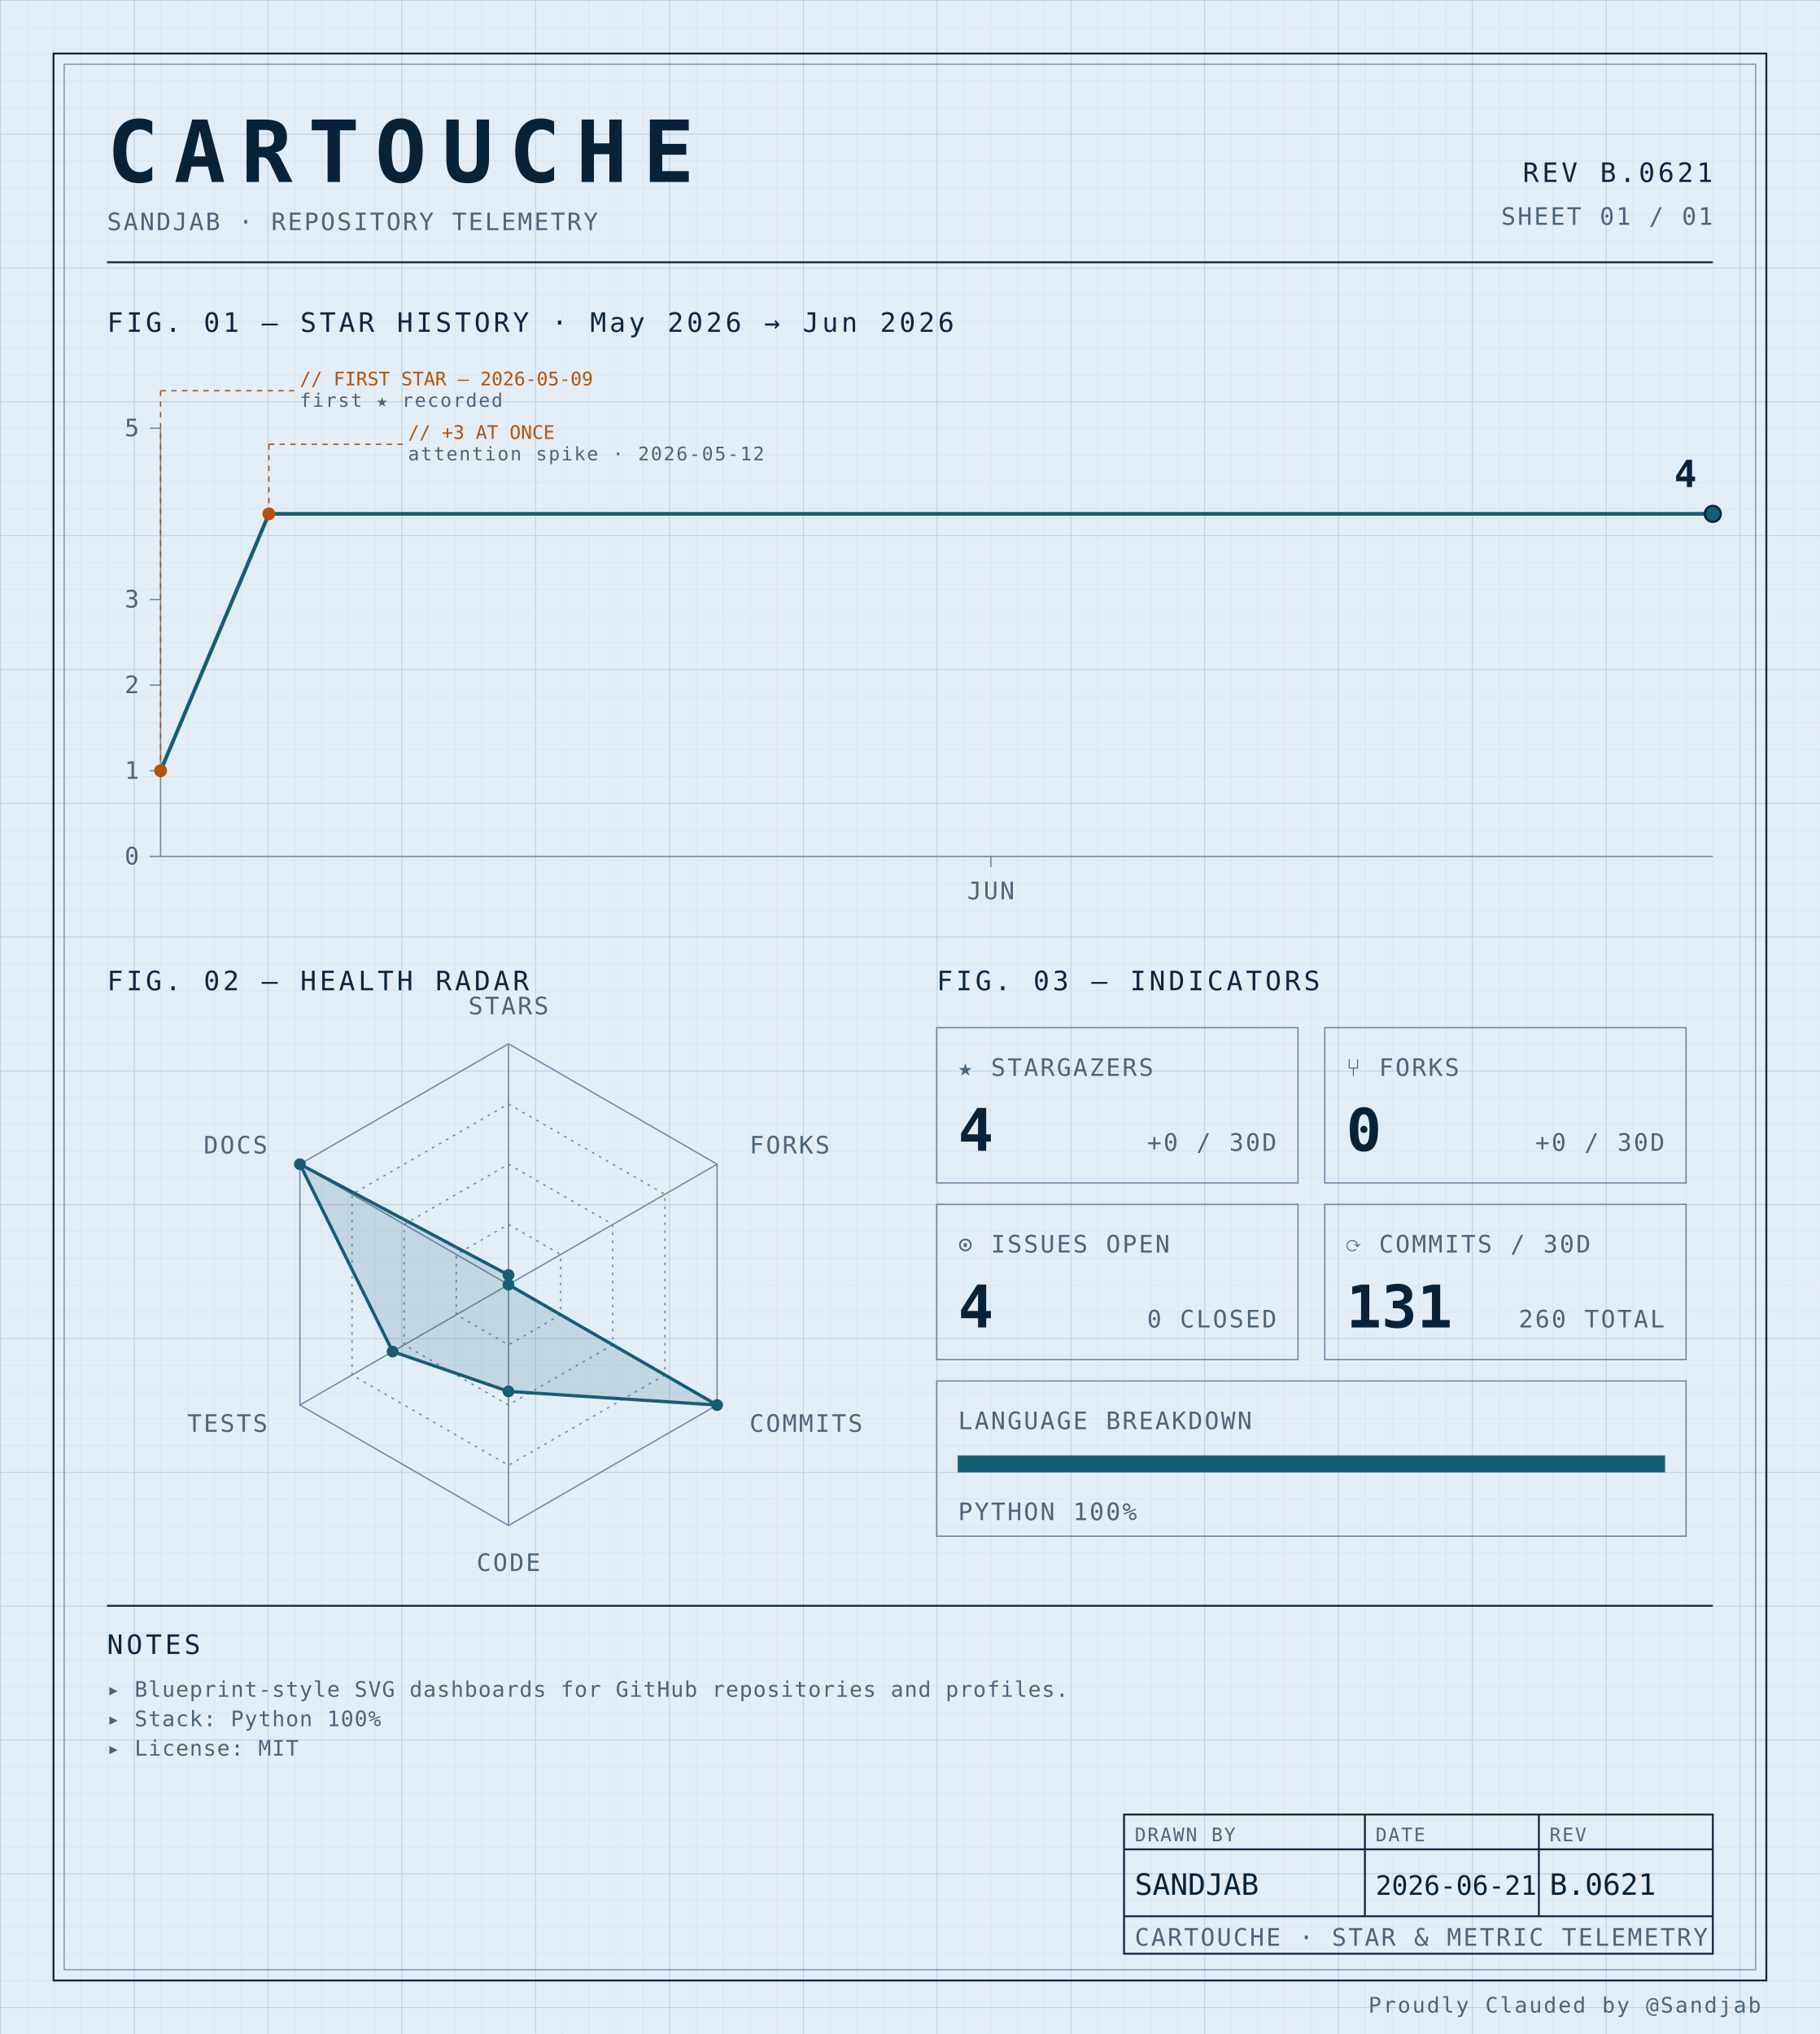
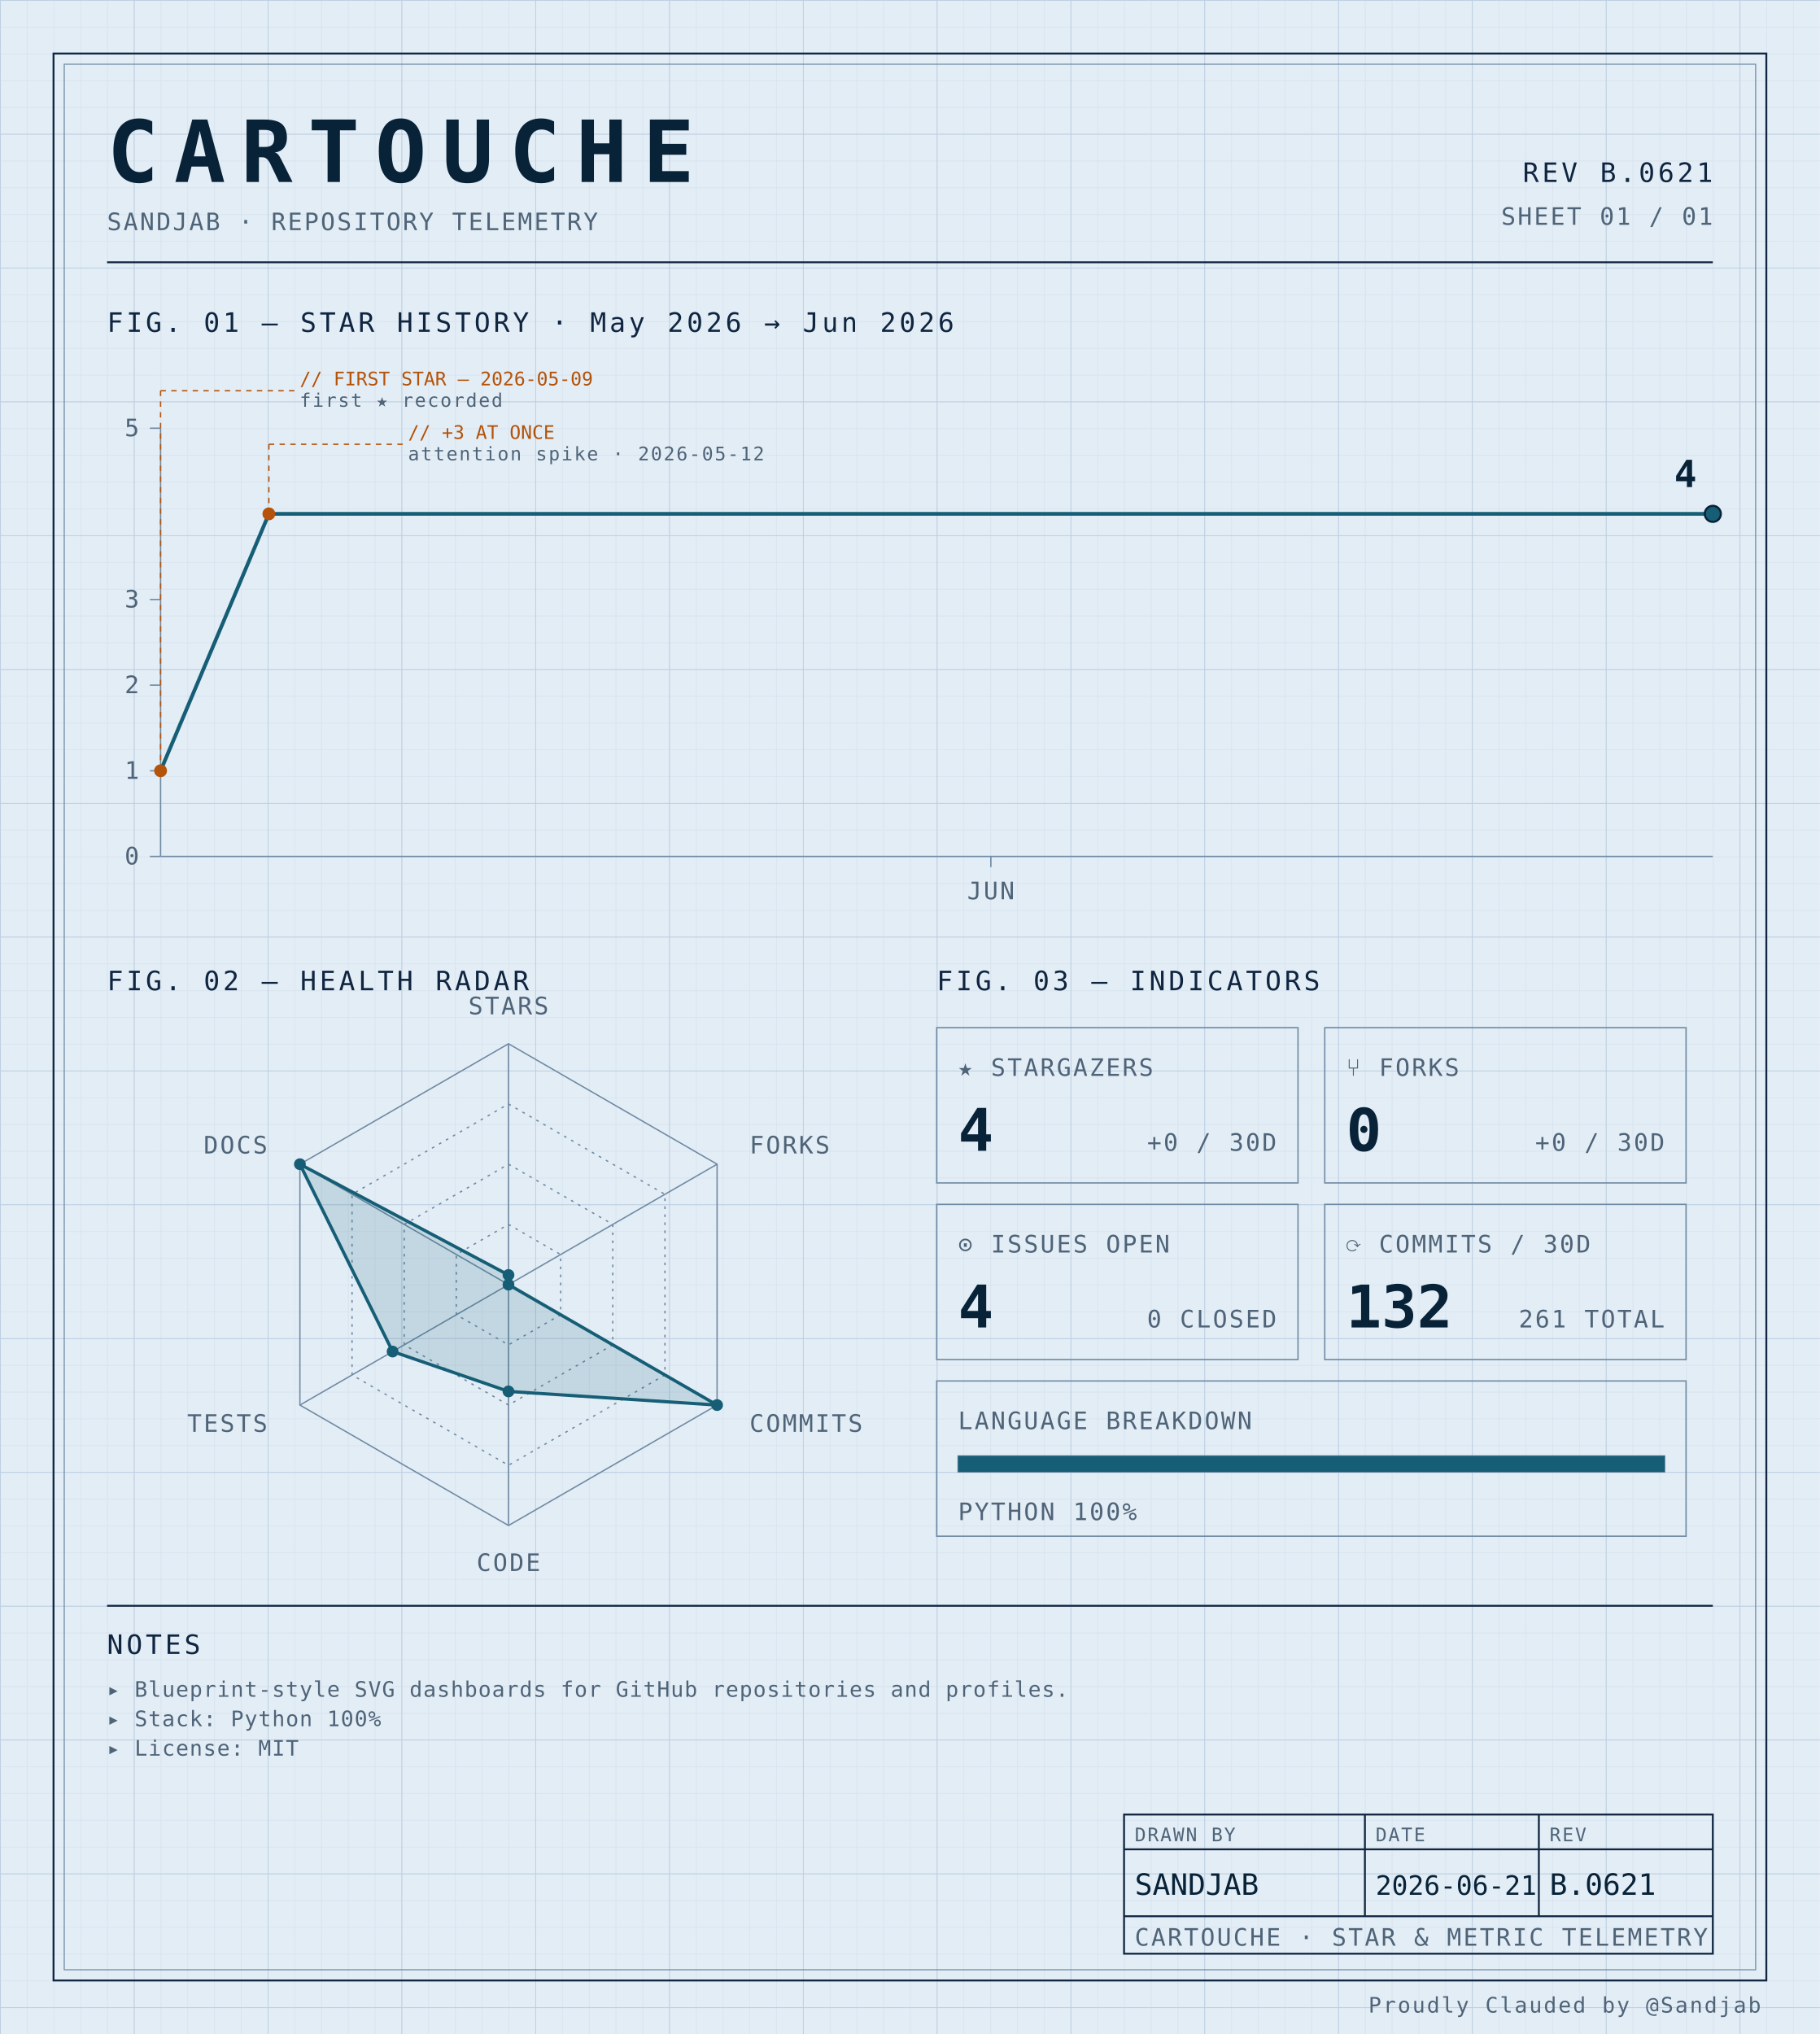
<svg xmlns="http://www.w3.org/2000/svg" width="100%" viewBox="0 0 680 760" role="img">
  <defs>
    <pattern id="grid-fine" width="10" height="10" patternUnits="userSpaceOnUse">
      <path d="M10 0H0V10" fill="none" stroke="#d4e0ec" stroke-width="0.4" />
    </pattern>
    <pattern id="grid-major" width="50" height="50" patternUnits="userSpaceOnUse">
      <path d="M50 0H0V50" fill="none" stroke="#b8cce0" stroke-width="0.5" />
    </pattern>
  </defs>
  <rect x="0" y="0" width="680" height="760" fill="#e3edf6" />
  <rect x="0" y="0" width="680" height="760" fill="url(#grid-fine)" />
  <rect x="0" y="0" width="680" height="760" fill="url(#grid-major)" />
  <rect x="20" y="20" width="640" height="720" fill="none" stroke="#0f2540" stroke-width="0.7" />
  <rect x="24" y="24" width="632" height="712" fill="none" stroke="#6f8aa3" stroke-width="0.4" />
  <text x="40" y="68" font-family="ui-monospace, 'SF Mono', 'JetBrains Mono', 'Cascadia Code', Consolas, monospace" font-size="32" font-weight="700" fill="#082338" text-anchor="start" letter-spacing="0.18em">CARTOUCHE</text>
  <text x="40" y="86" font-family="ui-monospace, 'SF Mono', 'JetBrains Mono', 'Cascadia Code', Consolas, monospace" font-size="9" font-weight="400" fill="#4f6478" text-anchor="start" letter-spacing="0.08em">SANDJAB · REPOSITORY TELEMETRY</text>
  <text x="640" y="68" font-family="ui-monospace, 'SF Mono', 'JetBrains Mono', 'Cascadia Code', Consolas, monospace" font-size="10" font-weight="400" fill="#0f2540" text-anchor="end" letter-spacing="0.12em">REV B.0621</text>
  <text x="640" y="84" font-family="ui-monospace, 'SF Mono', 'JetBrains Mono', 'Cascadia Code', Consolas, monospace" font-size="9" font-weight="400" fill="#4f6478" text-anchor="end" letter-spacing="0.08em">SHEET 01 / 01</text>
  <line x1="40" y1="98" x2="640" y2="98" stroke="#0f2540" stroke-width="0.7" />
  <text x="40" y="124" font-family="ui-monospace, 'SF Mono', 'JetBrains Mono', 'Cascadia Code', Consolas, monospace" font-size="10" font-weight="400" fill="#0f2540" text-anchor="start" letter-spacing="0.12em">FIG. 01 — STAR HISTORY · May 2026 → Jun 2026</text>
  <line x1="60" y1="160" x2="60" y2="320" stroke="#6f8aa3" stroke-width="0.5" />
  <line x1="60" y1="320" x2="640" y2="320" stroke="#6f8aa3" stroke-width="0.5" />
  <line x1="56" y1="320.0" x2="60" y2="320.0" stroke="#6f8aa3" stroke-width="0.5" />
  <text x="52" y="323.0" font-family="ui-monospace, 'SF Mono', 'JetBrains Mono', 'Cascadia Code', Consolas, monospace" font-size="9" font-weight="400" fill="#4f6478" text-anchor="end" letter-spacing="0.08em">0</text>
  <line x1="56" y1="288.0" x2="60" y2="288.0" stroke="#6f8aa3" stroke-width="0.5" />
  <text x="52" y="291.0" font-family="ui-monospace, 'SF Mono', 'JetBrains Mono', 'Cascadia Code', Consolas, monospace" font-size="9" font-weight="400" fill="#4f6478" text-anchor="end" letter-spacing="0.08em">1</text>
  <line x1="56" y1="256.0" x2="60" y2="256.0" stroke="#6f8aa3" stroke-width="0.5" />
  <text x="52" y="259.0" font-family="ui-monospace, 'SF Mono', 'JetBrains Mono', 'Cascadia Code', Consolas, monospace" font-size="9" font-weight="400" fill="#4f6478" text-anchor="end" letter-spacing="0.08em">2</text>
  <line x1="56" y1="224.0" x2="60" y2="224.0" stroke="#6f8aa3" stroke-width="0.5" />
  <text x="52" y="227.0" font-family="ui-monospace, 'SF Mono', 'JetBrains Mono', 'Cascadia Code', Consolas, monospace" font-size="9" font-weight="400" fill="#4f6478" text-anchor="end" letter-spacing="0.08em">3</text>
  <line x1="56" y1="160.0" x2="60" y2="160.0" stroke="#6f8aa3" stroke-width="0.5" />
  <text x="52" y="163.0" font-family="ui-monospace, 'SF Mono', 'JetBrains Mono', 'Cascadia Code', Consolas, monospace" font-size="9" font-weight="400" fill="#4f6478" text-anchor="end" letter-spacing="0.08em">5</text>
  <line x1="370.233" y1="320" x2="370.233" y2="324" stroke="#6f8aa3" stroke-width="0.5" />
  <text x="370.233" y="336" font-family="ui-monospace, 'SF Mono', 'JetBrains Mono', 'Cascadia Code', Consolas, monospace" font-size="9" font-weight="400" fill="#4f6478" text-anchor="middle" letter-spacing="0.08em">JUN</text>
  <path d="M 60.00,288.00 L 100.47,192.00 140.93,192.00 181.40,192.00 221.86,192.00 262.33,192.00 302.79,192.00 343.26,192.00 383.72,192.00 424.19,192.00 464.65,192.00 505.12,192.00 545.58,192.00 586.05,192.00 626.51,192.00 640.00,192.00" fill="none" stroke="#155e75" stroke-width="1.4" stroke-linejoin="round" stroke-linecap="round" />
  <circle cx="60.0" cy="288.0" r="2.4" fill="#b45309" />
  <line x1="60.0" y1="288.0" x2="60.0" y2="146" stroke="#b45309" stroke-width="0.5" stroke-dasharray="2,2" fill="none" />
  <line x1="60.0" y1="146" x2="110.0" y2="146" stroke="#b45309" stroke-width="0.5" stroke-dasharray="2,2" fill="none" />
  <text x="112.0" y="144" font-family="ui-monospace, 'SF Mono', 'JetBrains Mono', 'Cascadia Code', Consolas, monospace" font-size="7" font-weight="400" fill="#b45309" text-anchor="start" letter-spacing="normal">// FIRST STAR — 2026-05-09</text>
  <text x="112.0" y="152" font-family="ui-monospace, 'SF Mono', 'JetBrains Mono', 'Cascadia Code', Consolas, monospace" font-size="7" font-weight="400" fill="#4f6478" text-anchor="start" letter-spacing="0.08em">first ★ recorded</text>
  <circle cx="100.465" cy="192.0" r="2.4" fill="#b45309" />
  <line x1="100.465" y1="192.0" x2="100.465" y2="166" stroke="#b45309" stroke-width="0.5" stroke-dasharray="2,2" fill="none" />
  <line x1="100.465" y1="166" x2="150.465" y2="166" stroke="#b45309" stroke-width="0.5" stroke-dasharray="2,2" fill="none" />
  <text x="152.465" y="164" font-family="ui-monospace, 'SF Mono', 'JetBrains Mono', 'Cascadia Code', Consolas, monospace" font-size="7" font-weight="400" fill="#b45309" text-anchor="start" letter-spacing="normal">// +3 AT ONCE</text>
  <text x="152.465" y="172" font-family="ui-monospace, 'SF Mono', 'JetBrains Mono', 'Cascadia Code', Consolas, monospace" font-size="7" font-weight="400" fill="#4f6478" text-anchor="start" letter-spacing="0.08em">attention spike · 2026-05-12</text>
  <circle cx="640.0" cy="192.0" r="3" fill="#155e75" stroke="#082338" stroke-width="0.8" />
  <text x="634.0" y="182.0" font-family="ui-monospace, 'SF Mono', 'JetBrains Mono', 'Cascadia Code', Consolas, monospace" font-size="14" font-weight="700" fill="#082338" text-anchor="end" letter-spacing="normal">4</text>
  <text x="40" y="370" font-family="ui-monospace, 'SF Mono', 'JetBrains Mono', 'Cascadia Code', Consolas, monospace" font-size="10" font-weight="400" fill="#0f2540" text-anchor="start" letter-spacing="0.12em">FIG. 02 — HEALTH RADAR</text>
  <g transform="translate(190 480)">
    <polygon points="0.00,-90.00 77.94,-45.00 77.94,45.00 0.00,90.00 -77.94,45.00 -77.94,-45.00" fill="none" stroke="#6f8aa3" stroke-width="0.5" />
    <polygon points="0.00,-67.50 58.46,-33.75 58.46,33.75 0.00,67.50 -58.46,33.75 -58.46,-33.75" fill="none" stroke="#6f8aa3" stroke-width="0.5" stroke-dasharray="1,2" />
    <polygon points="0.00,-45.00 38.97,-22.50 38.97,22.50 0.00,45.00 -38.97,22.50 -38.97,-22.50" fill="none" stroke="#6f8aa3" stroke-width="0.5" stroke-dasharray="1,2" />
    <polygon points="0.00,-22.50 19.49,-11.25 19.49,11.25 0.00,22.50 -19.49,11.25 -19.49,-11.25" fill="none" stroke="#6f8aa3" stroke-width="0.5" stroke-dasharray="1,2" />
    <line x1="0" y1="0" x2="0.00" y2="-90.00" stroke="#6f8aa3" stroke-width="0.5" />
    <line x1="0" y1="0" x2="77.94" y2="-45.00" stroke="#6f8aa3" stroke-width="0.5" />
    <line x1="0" y1="0" x2="77.94" y2="45.00" stroke="#6f8aa3" stroke-width="0.5" />
    <line x1="0" y1="0" x2="0.00" y2="90.00" stroke="#6f8aa3" stroke-width="0.5" />
    <line x1="0" y1="0" x2="-77.94" y2="45.00" stroke="#6f8aa3" stroke-width="0.5" />
    <line x1="0" y1="0" x2="-77.94" y2="-45.00" stroke="#6f8aa3" stroke-width="0.5" />
    <polygon points="0.00,-3.60 0.00,0.00 77.94,45.00 0.00,39.90 -43.30,25.00 -77.94,-45.00" fill="#155e75" fill-opacity="0.16" stroke="#155e75" stroke-width="1.2" />
    <circle cx="0.00" cy="-3.60" r="2.2" fill="#155e75" />
    <circle cx="0.00" cy="0.00" r="2.2" fill="#155e75" />
    <circle cx="77.94" cy="45.00" r="2.2" fill="#155e75" />
    <circle cx="0.00" cy="39.90" r="2.2" fill="#155e75" />
    <circle cx="-43.30" cy="25.00" r="2.2" fill="#155e75" />
    <circle cx="-77.94" cy="-45.00" r="2.2" fill="#155e75" />
    <text x="6.3681633555662356e-15" y="-101" font-family="ui-monospace, 'SF Mono', 'JetBrains Mono', 'Cascadia Code', Consolas, monospace" font-size="9" font-weight="400" fill="#4f6478" text-anchor="middle" letter-spacing="0.08em">STARS</text>
    <text x="90.067" y="-49" font-family="ui-monospace, 'SF Mono', 'JetBrains Mono', 'Cascadia Code', Consolas, monospace" font-size="9" font-weight="400" fill="#4f6478" text-anchor="start" letter-spacing="0.08em">FORKS</text>
    <text x="90.067" y="55" font-family="ui-monospace, 'SF Mono', 'JetBrains Mono', 'Cascadia Code', Consolas, monospace" font-size="9" font-weight="400" fill="#4f6478" text-anchor="start" letter-spacing="0.08em">COMMITS</text>
    <text x="6.3681633555662356e-15" y="107" font-family="ui-monospace, 'SF Mono', 'JetBrains Mono', 'Cascadia Code', Consolas, monospace" font-size="9" font-weight="400" fill="#4f6478" text-anchor="middle" letter-spacing="0.08em">CODE</text>
    <text x="-90.067" y="55" font-family="ui-monospace, 'SF Mono', 'JetBrains Mono', 'Cascadia Code', Consolas, monospace" font-size="9" font-weight="400" fill="#4f6478" text-anchor="end" letter-spacing="0.08em">TESTS</text>
    <text x="-90.067" y="-49" font-family="ui-monospace, 'SF Mono', 'JetBrains Mono', 'Cascadia Code', Consolas, monospace" font-size="9" font-weight="400" fill="#4f6478" text-anchor="end" letter-spacing="0.08em">DOCS</text>
  </g>
  <text x="350" y="370" font-family="ui-monospace, 'SF Mono', 'JetBrains Mono', 'Cascadia Code', Consolas, monospace" font-size="10" font-weight="400" fill="#0f2540" text-anchor="start" letter-spacing="0.12em">FIG. 03 — INDICATORS</text>
  <rect x="350" y="384" width="135" height="58" fill="none" stroke="#6f8aa3" stroke-width="0.5" />
  <text x="358" y="402" font-family="ui-monospace, 'SF Mono', 'JetBrains Mono', 'Cascadia Code', Consolas, monospace" font-size="9" font-weight="400" fill="#4f6478" text-anchor="start" letter-spacing="0.08em">★ STARGAZERS</text>
  <text x="358" y="430" font-family="ui-monospace, 'SF Mono', 'JetBrains Mono', 'Cascadia Code', Consolas, monospace" font-size="22" font-weight="700" fill="#082338" text-anchor="start" letter-spacing="normal">4</text>
  <text x="477" y="430" font-family="ui-monospace, 'SF Mono', 'JetBrains Mono', 'Cascadia Code', Consolas, monospace" font-size="9" font-weight="400" fill="#4f6478" text-anchor="end" letter-spacing="0.08em">+0 / 30D</text>
  <rect x="495" y="384" width="135" height="58" fill="none" stroke="#6f8aa3" stroke-width="0.5" />
  <text x="503" y="402" font-family="ui-monospace, 'SF Mono', 'JetBrains Mono', 'Cascadia Code', Consolas, monospace" font-size="9" font-weight="400" fill="#4f6478" text-anchor="start" letter-spacing="0.08em">⑂ FORKS</text>
  <text x="503" y="430" font-family="ui-monospace, 'SF Mono', 'JetBrains Mono', 'Cascadia Code', Consolas, monospace" font-size="22" font-weight="700" fill="#082338" text-anchor="start" letter-spacing="normal">0</text>
  <text x="622" y="430" font-family="ui-monospace, 'SF Mono', 'JetBrains Mono', 'Cascadia Code', Consolas, monospace" font-size="9" font-weight="400" fill="#4f6478" text-anchor="end" letter-spacing="0.08em">+0 / 30D</text>
  <rect x="350" y="450" width="135" height="58" fill="none" stroke="#6f8aa3" stroke-width="0.5" />
  <text x="358" y="468" font-family="ui-monospace, 'SF Mono', 'JetBrains Mono', 'Cascadia Code', Consolas, monospace" font-size="9" font-weight="400" fill="#4f6478" text-anchor="start" letter-spacing="0.08em">⊙ ISSUES OPEN</text>
  <text x="358" y="496" font-family="ui-monospace, 'SF Mono', 'JetBrains Mono', 'Cascadia Code', Consolas, monospace" font-size="22" font-weight="700" fill="#082338" text-anchor="start" letter-spacing="normal">4</text>
  <text x="477" y="496" font-family="ui-monospace, 'SF Mono', 'JetBrains Mono', 'Cascadia Code', Consolas, monospace" font-size="9" font-weight="400" fill="#4f6478" text-anchor="end" letter-spacing="0.08em">0 CLOSED</text>
  <rect x="495" y="450" width="135" height="58" fill="none" stroke="#6f8aa3" stroke-width="0.5" />
  <text x="503" y="468" font-family="ui-monospace, 'SF Mono', 'JetBrains Mono', 'Cascadia Code', Consolas, monospace" font-size="9" font-weight="400" fill="#4f6478" text-anchor="start" letter-spacing="0.08em">⟳ COMMITS / 30D</text>
-   <text x="503" y="496" font-family="ui-monospace, 'SF Mono', 'JetBrains Mono', 'Cascadia Code', Consolas, monospace" font-size="22" font-weight="700" fill="#082338" text-anchor="start" letter-spacing="normal">131</text>
-   <text x="622" y="496" font-family="ui-monospace, 'SF Mono', 'JetBrains Mono', 'Cascadia Code', Consolas, monospace" font-size="9" font-weight="400" fill="#4f6478" text-anchor="end" letter-spacing="0.08em">260 TOTAL</text>
+   <text x="503" y="496" font-family="ui-monospace, 'SF Mono', 'JetBrains Mono', 'Cascadia Code', Consolas, monospace" font-size="22" font-weight="700" fill="#082338" text-anchor="start" letter-spacing="normal">132</text>
+   <text x="622" y="496" font-family="ui-monospace, 'SF Mono', 'JetBrains Mono', 'Cascadia Code', Consolas, monospace" font-size="9" font-weight="400" fill="#4f6478" text-anchor="end" letter-spacing="0.08em">261 TOTAL</text>
  <rect x="350" y="516" width="280" height="58" fill="none" stroke="#6f8aa3" stroke-width="0.5" />
  <text x="358" y="534" font-family="ui-monospace, 'SF Mono', 'JetBrains Mono', 'Cascadia Code', Consolas, monospace" font-size="9" font-weight="400" fill="#4f6478" text-anchor="start" letter-spacing="0.08em">LANGUAGE BREAKDOWN</text>
  <rect x="358" y="544" width="264" height="6" fill="none" stroke="#6f8aa3" stroke-width="0.5" />
  <rect x="358" y="544" width="264.00" height="6" fill="#155e75" />
  <text x="358" y="568" font-family="ui-monospace, 'SF Mono', 'JetBrains Mono', 'Cascadia Code', Consolas, monospace" font-size="9" font-weight="400" fill="#4f6478" text-anchor="start" letter-spacing="0.08em">PYTHON 100%</text>
  <line x1="40" y1="600" x2="640" y2="600" stroke="#0f2540" stroke-width="0.7" />
  <text x="40" y="618" font-family="ui-monospace, 'SF Mono', 'JetBrains Mono', 'Cascadia Code', Consolas, monospace" font-size="10" font-weight="400" fill="#0f2540" text-anchor="start" letter-spacing="0.12em">NOTES</text>
  <text x="40" y="634" font-family="ui-monospace, 'SF Mono', 'JetBrains Mono', 'Cascadia Code', Consolas, monospace" font-size="8" font-weight="400" fill="#4f6478" text-anchor="start" letter-spacing="0.04em">▸ Blueprint-style SVG dashboards for GitHub repositories and profiles.</text>
  <text x="40" y="645" font-family="ui-monospace, 'SF Mono', 'JetBrains Mono', 'Cascadia Code', Consolas, monospace" font-size="8" font-weight="400" fill="#4f6478" text-anchor="start" letter-spacing="0.04em">▸ Stack: Python 100%</text>
  <text x="40" y="656" font-family="ui-monospace, 'SF Mono', 'JetBrains Mono', 'Cascadia Code', Consolas, monospace" font-size="8" font-weight="400" fill="#4f6478" text-anchor="start" letter-spacing="0.04em">▸ License: MIT</text>
  <rect x="420" y="678" width="220" height="52" fill="none" stroke="#0f2540" stroke-width="0.7" />
  <line x1="420" y1="691" x2="640" y2="691" stroke="#0f2540" stroke-width="0.7" />
  <line x1="420" y1="716" x2="640" y2="716" stroke="#0f2540" stroke-width="0.7" />
  <line x1="510" y1="678" x2="510" y2="716" stroke="#0f2540" stroke-width="0.7" />
  <line x1="575" y1="678" x2="575" y2="716" stroke="#0f2540" stroke-width="0.7" />
  <text x="424" y="688" font-family="ui-monospace, 'SF Mono', 'JetBrains Mono', 'Cascadia Code', Consolas, monospace" font-size="7" font-weight="400" fill="#4f6478" text-anchor="start" letter-spacing="0.08em">DRAWN BY</text>
  <text x="514" y="688" font-family="ui-monospace, 'SF Mono', 'JetBrains Mono', 'Cascadia Code', Consolas, monospace" font-size="7" font-weight="400" fill="#4f6478" text-anchor="start" letter-spacing="0.08em">DATE</text>
  <text x="579" y="688" font-family="ui-monospace, 'SF Mono', 'JetBrains Mono', 'Cascadia Code', Consolas, monospace" font-size="7" font-weight="400" fill="#4f6478" text-anchor="start" letter-spacing="0.08em">REV</text>
  <text x="424" y="708" font-family="ui-monospace, 'SF Mono', 'JetBrains Mono', 'Cascadia Code', Consolas, monospace" font-size="11" font-weight="400" fill="#082338" text-anchor="start" letter-spacing="normal">SANDJAB</text>
  <text x="514" y="708" font-family="ui-monospace, 'SF Mono', 'JetBrains Mono', 'Cascadia Code', Consolas, monospace" font-size="10" font-weight="400" fill="#082338" text-anchor="start" letter-spacing="normal">2026-06-21</text>
  <text x="579" y="708" font-family="ui-monospace, 'SF Mono', 'JetBrains Mono', 'Cascadia Code', Consolas, monospace" font-size="11" font-weight="400" fill="#082338" text-anchor="start" letter-spacing="normal">B.0621</text>
  <text x="424" y="727" font-family="ui-monospace, 'SF Mono', 'JetBrains Mono', 'Cascadia Code', Consolas, monospace" font-size="9" font-weight="400" fill="#4f6478" text-anchor="start" letter-spacing="0.08em">CARTOUCHE · STAR &amp; METRIC TELEMETRY</text>
  <text x="658" y="752" font-family="ui-monospace, 'SF Mono', 'JetBrains Mono', 'Cascadia Code', Consolas, monospace" font-size="8" font-weight="400" fill="#4f6478" text-anchor="end" letter-spacing="0.08em">Proudly Clauded by @Sandjab</text>
</svg>
